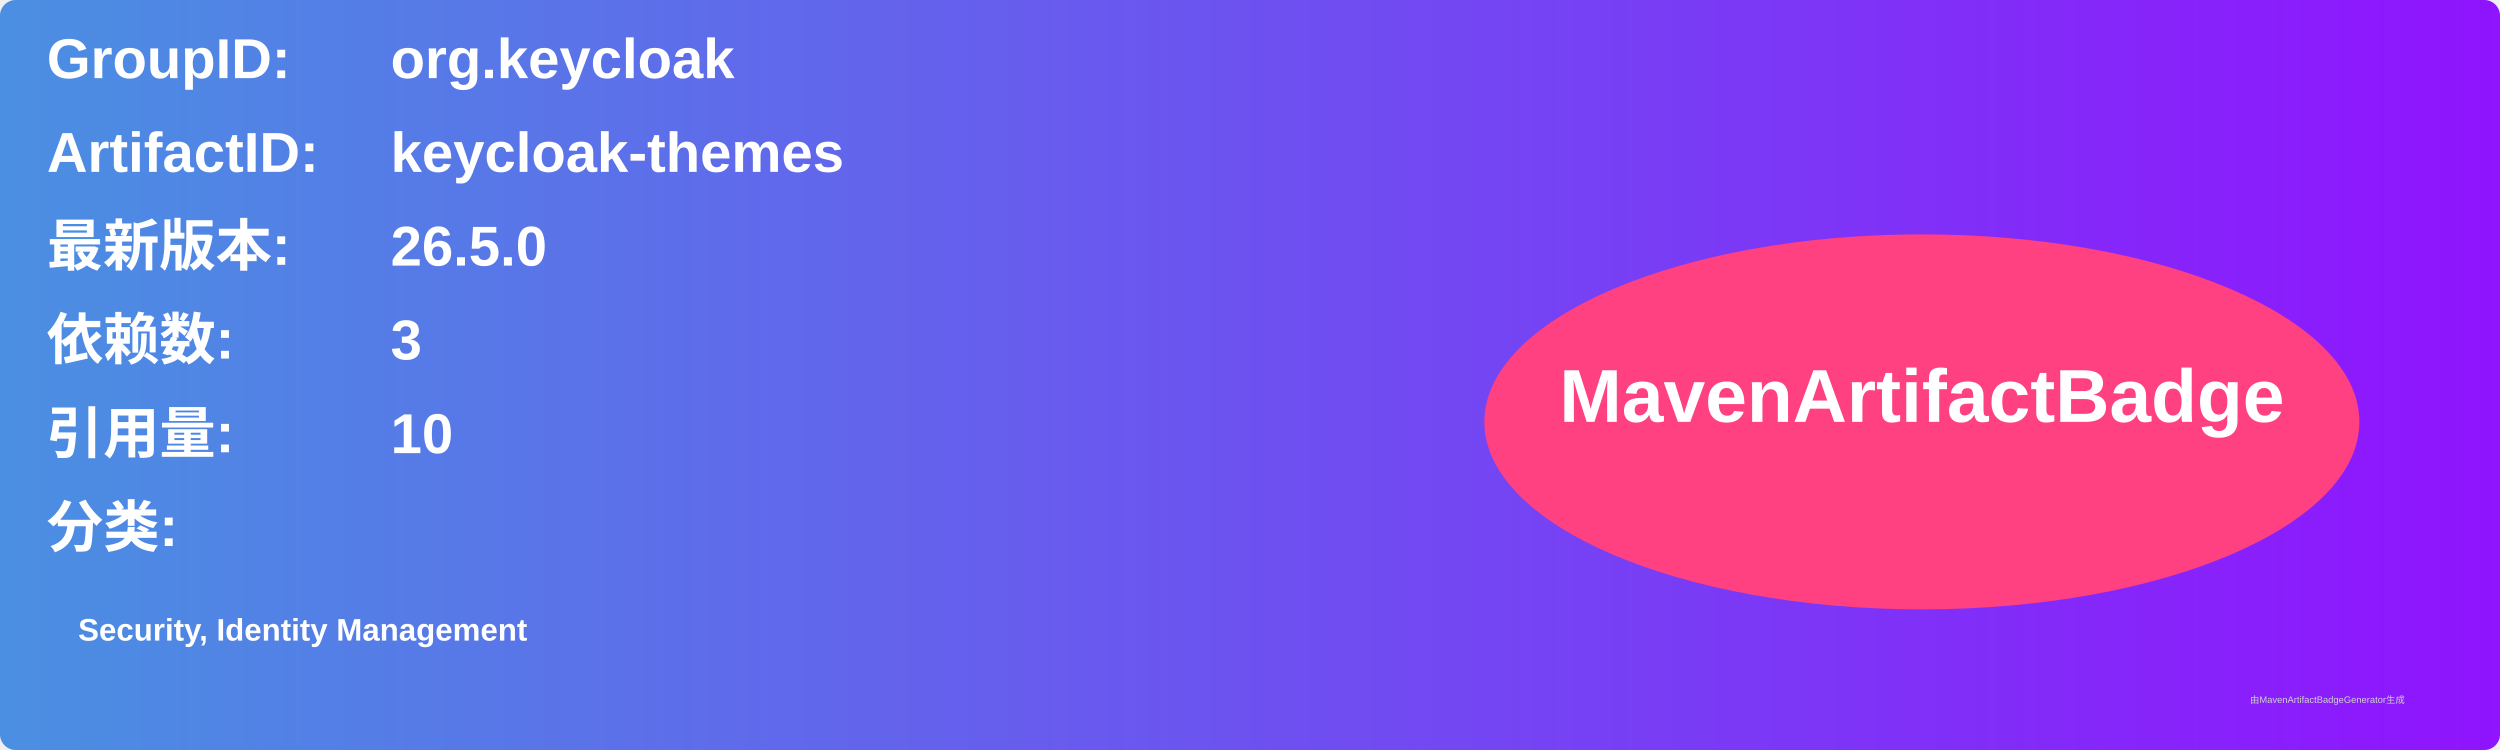
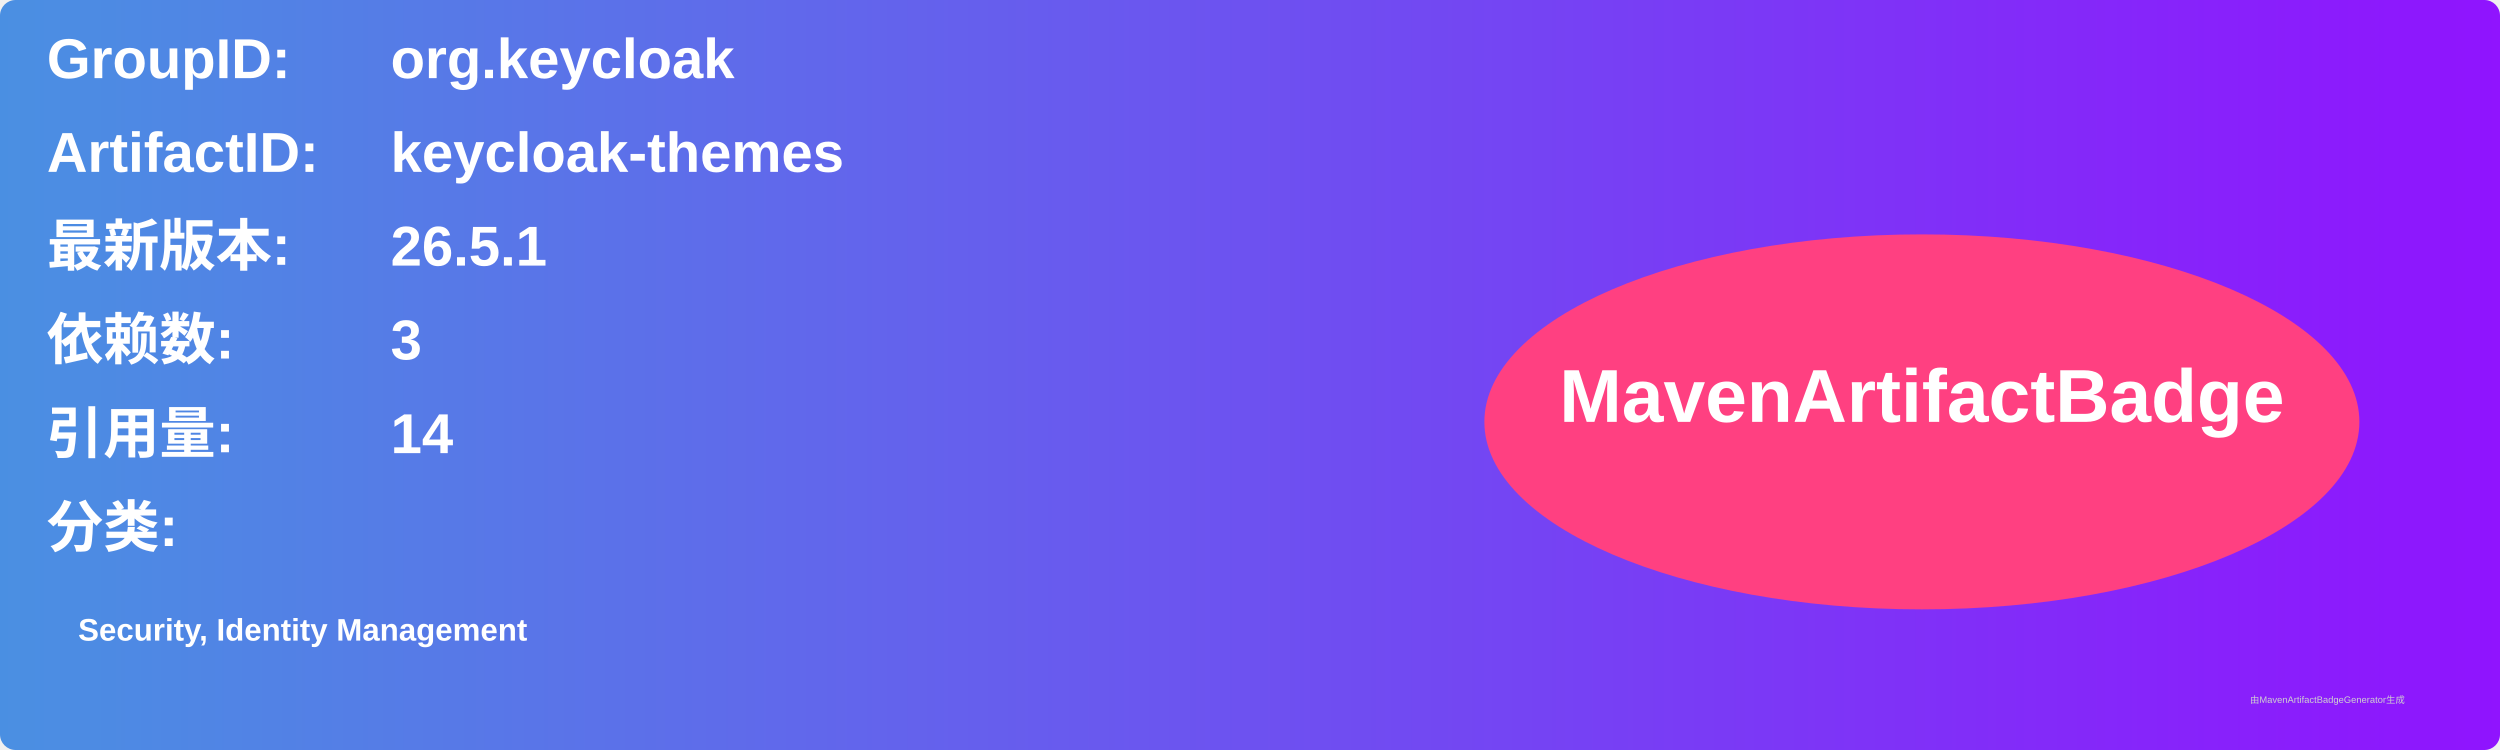
<svg xmlns="http://www.w3.org/2000/svg" width="800" height="240" viewBox="0 0 800 240">
  <linearGradient id="grad" x1="0%" y1="0%" x2="100%" y2="0%">
    <stop offset="0%" stop-color="#4a90e2" />
    <stop offset="100%" stop-color="#9013fe" />
  </linearGradient>
  <rect width="100%" height="100%" rx="5" ry="5" fill="url(#grad)" />
  <g transform="translate(15, 15)">
    <text x="0" y="10" font-family="Arial" font-size="18" fill="white" font-weight="bold" width="260">GroupID:</text>
    <text x="110" y="10" font-family="Arial" font-size="18" fill="white" font-weight="bold" width="460">org.keycloak</text>
    <text x="0" y="40" font-family="Arial" font-size="18" fill="white" font-weight="bold" width="260">ArtifactID:</text>
    <text x="110" y="40" font-family="Arial" font-size="18" fill="white" font-weight="bold" width="460">keycloak-themes</text>
    <text x="0" y="70" font-family="Arial" font-size="18" fill="white" font-weight="bold">最新版本:</text>
    <text x="110" y="70" font-family="Arial" font-size="18" fill="white" font-weight="bold">
-       <tspan font-weight="bold">26.5.0</tspan>
+       <tspan font-weight="bold">26.5.1</tspan>
    </text>
    <text x="0" y="100" font-family="Arial" font-size="18" fill="white" font-weight="bold">依赖数: </text>
    <text x="110" y="100" font-family="Arial" font-size="18" fill="white">
      <tspan font-weight="bold">3</tspan>
    </text>
    <text x="0" y="130" font-family="Arial" font-size="18" fill="white" font-weight="bold">引用量: </text>
    <text x="110" y="130" font-family="Arial" font-size="18" fill="white">
-       <tspan font-weight="bold">10</tspan>
+       <tspan font-weight="bold">14</tspan>
    </text>
    <text x="0" y="160" font-family="Arial" font-size="18" fill="white" font-weight="bold">分类:</text>
    <text x="10" y="190" font-family="Arial" font-size="10" fill="white">
      <tspan font-weight="bold">Security, Identity Management</tspan>
    </text>
    <ellipse cx="600" cy="120" rx="140" ry="60" fill="#ff4081" />
    <text x="600" y="120" text-anchor="middle" font-family="Arial" font-size="24" fill="white" font-weight="bold">MavenArtifactBadge</text>
  </g>
  <text x="720" y="225" font-family="Arial" font-size="3" fill="#d0d0d0">由MavenArtifactBadgeGenerator生成</text>
</svg>
